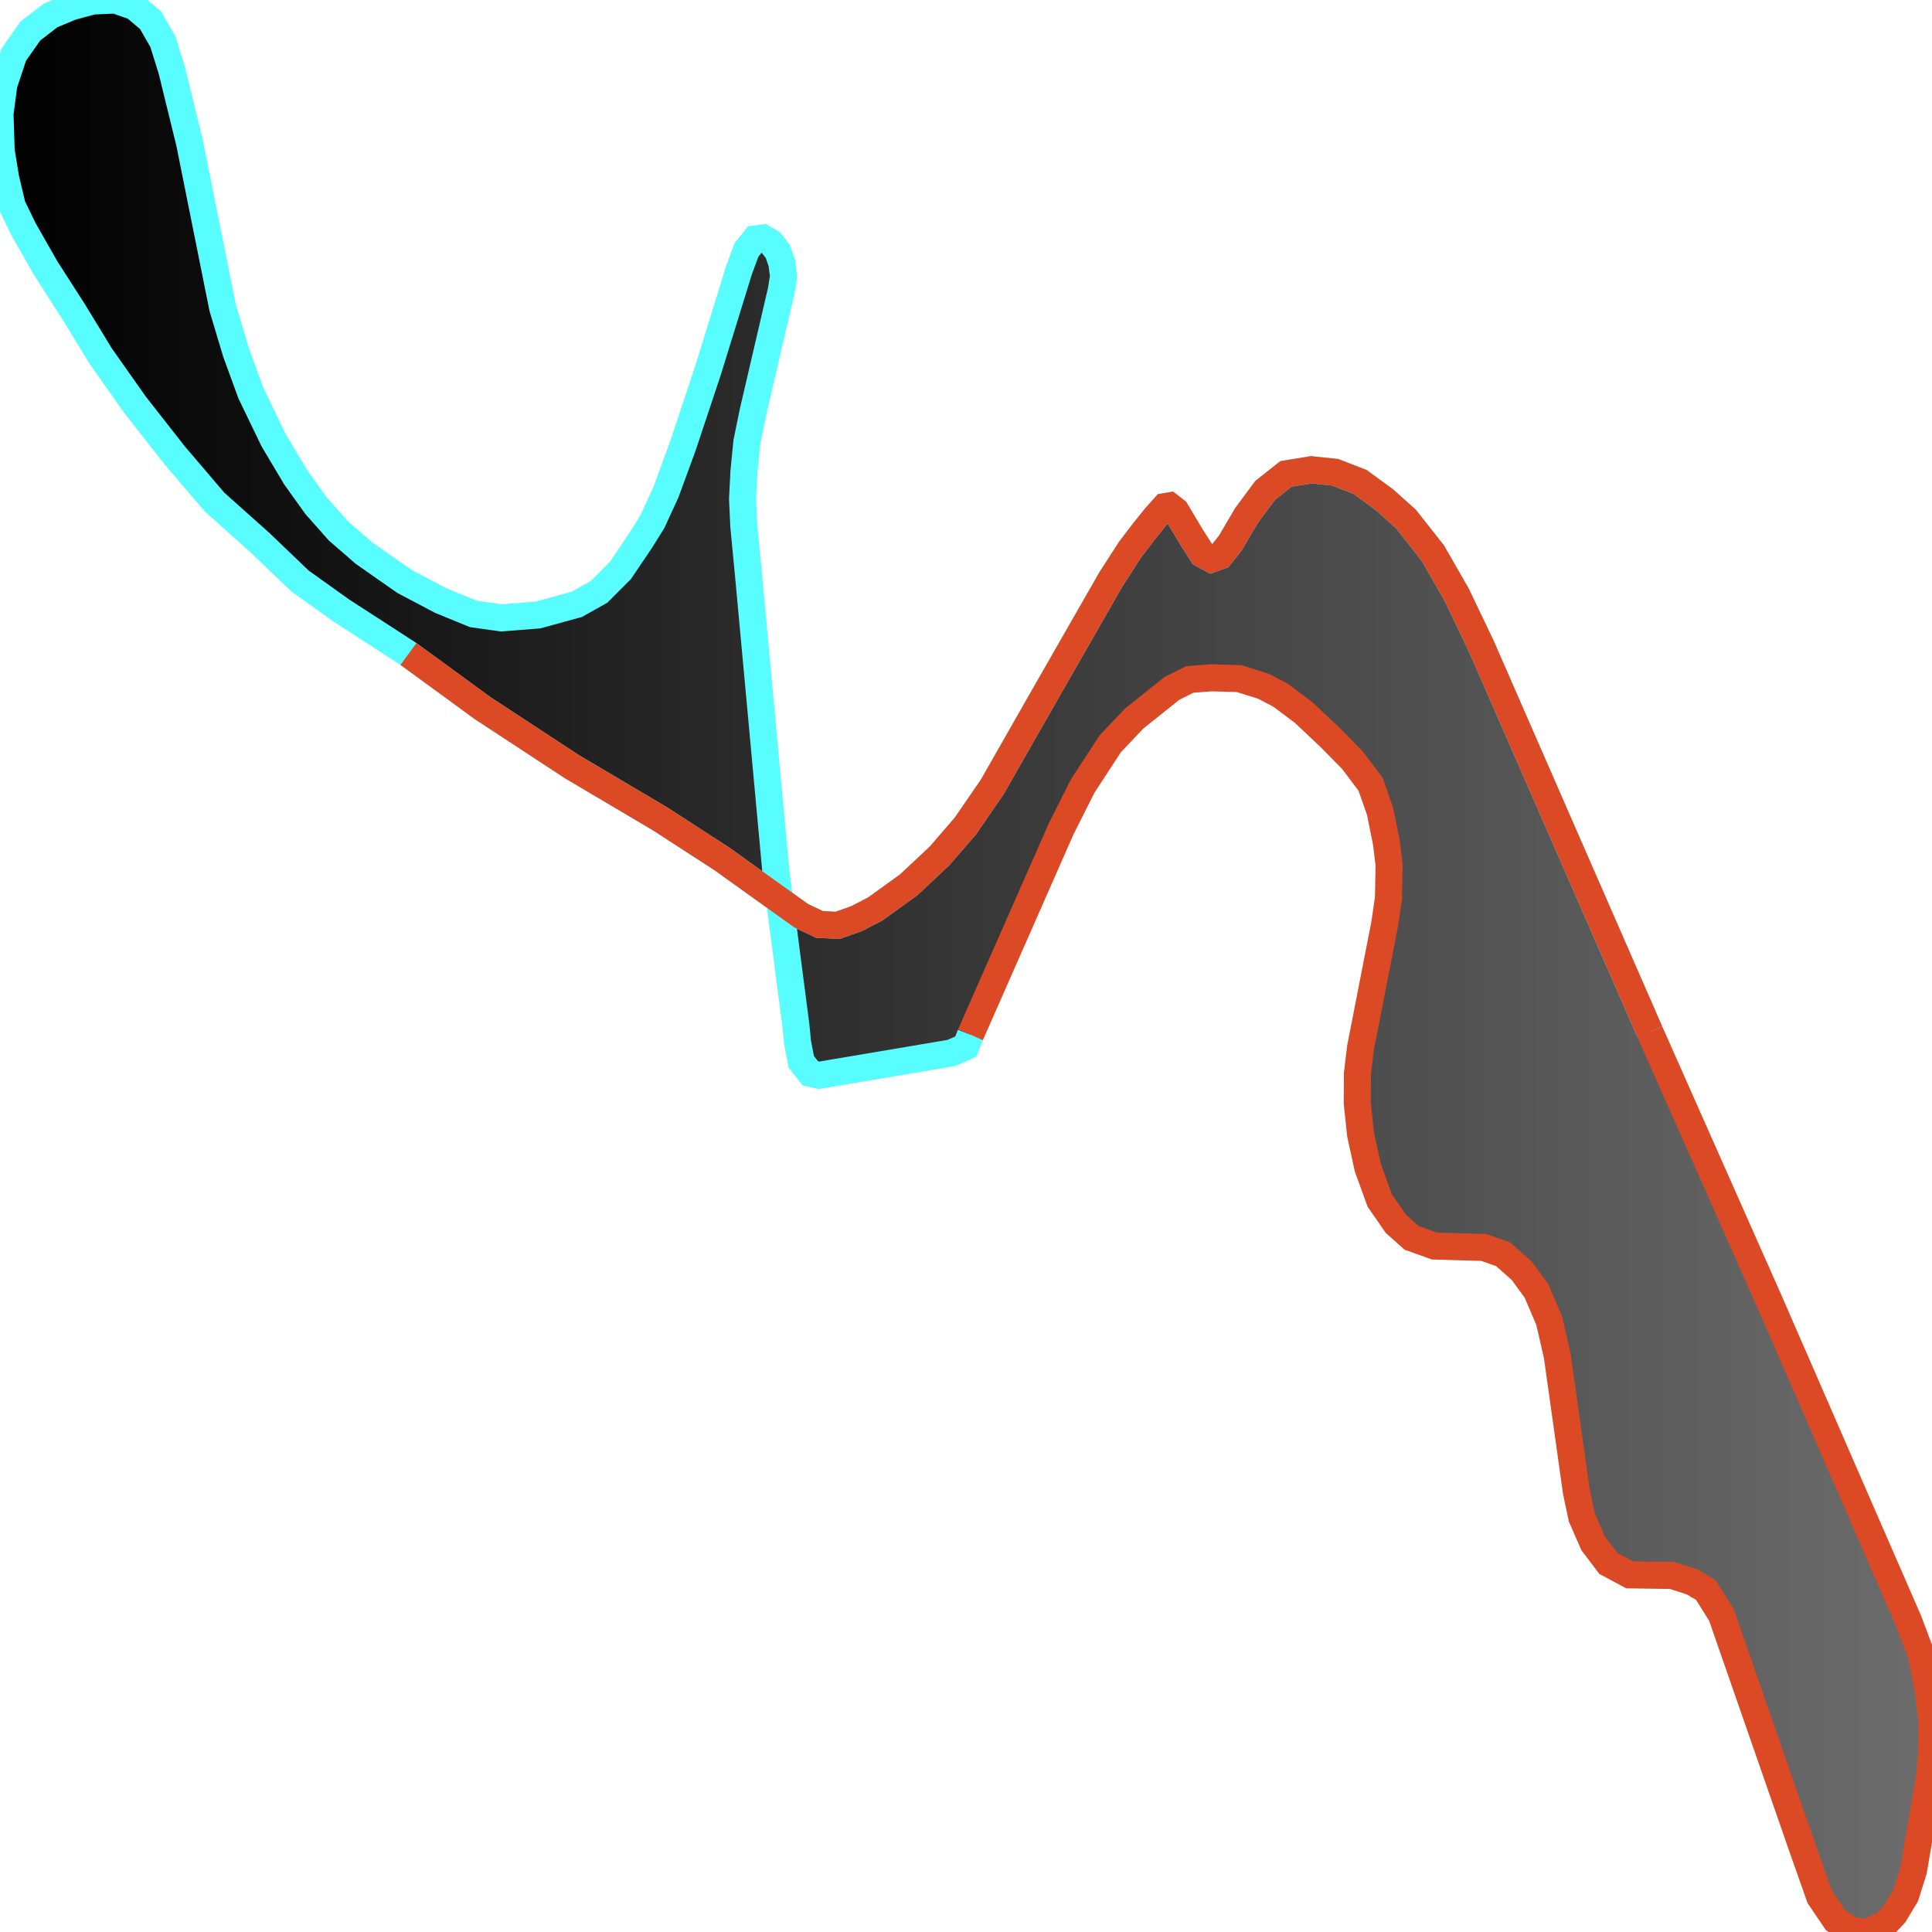
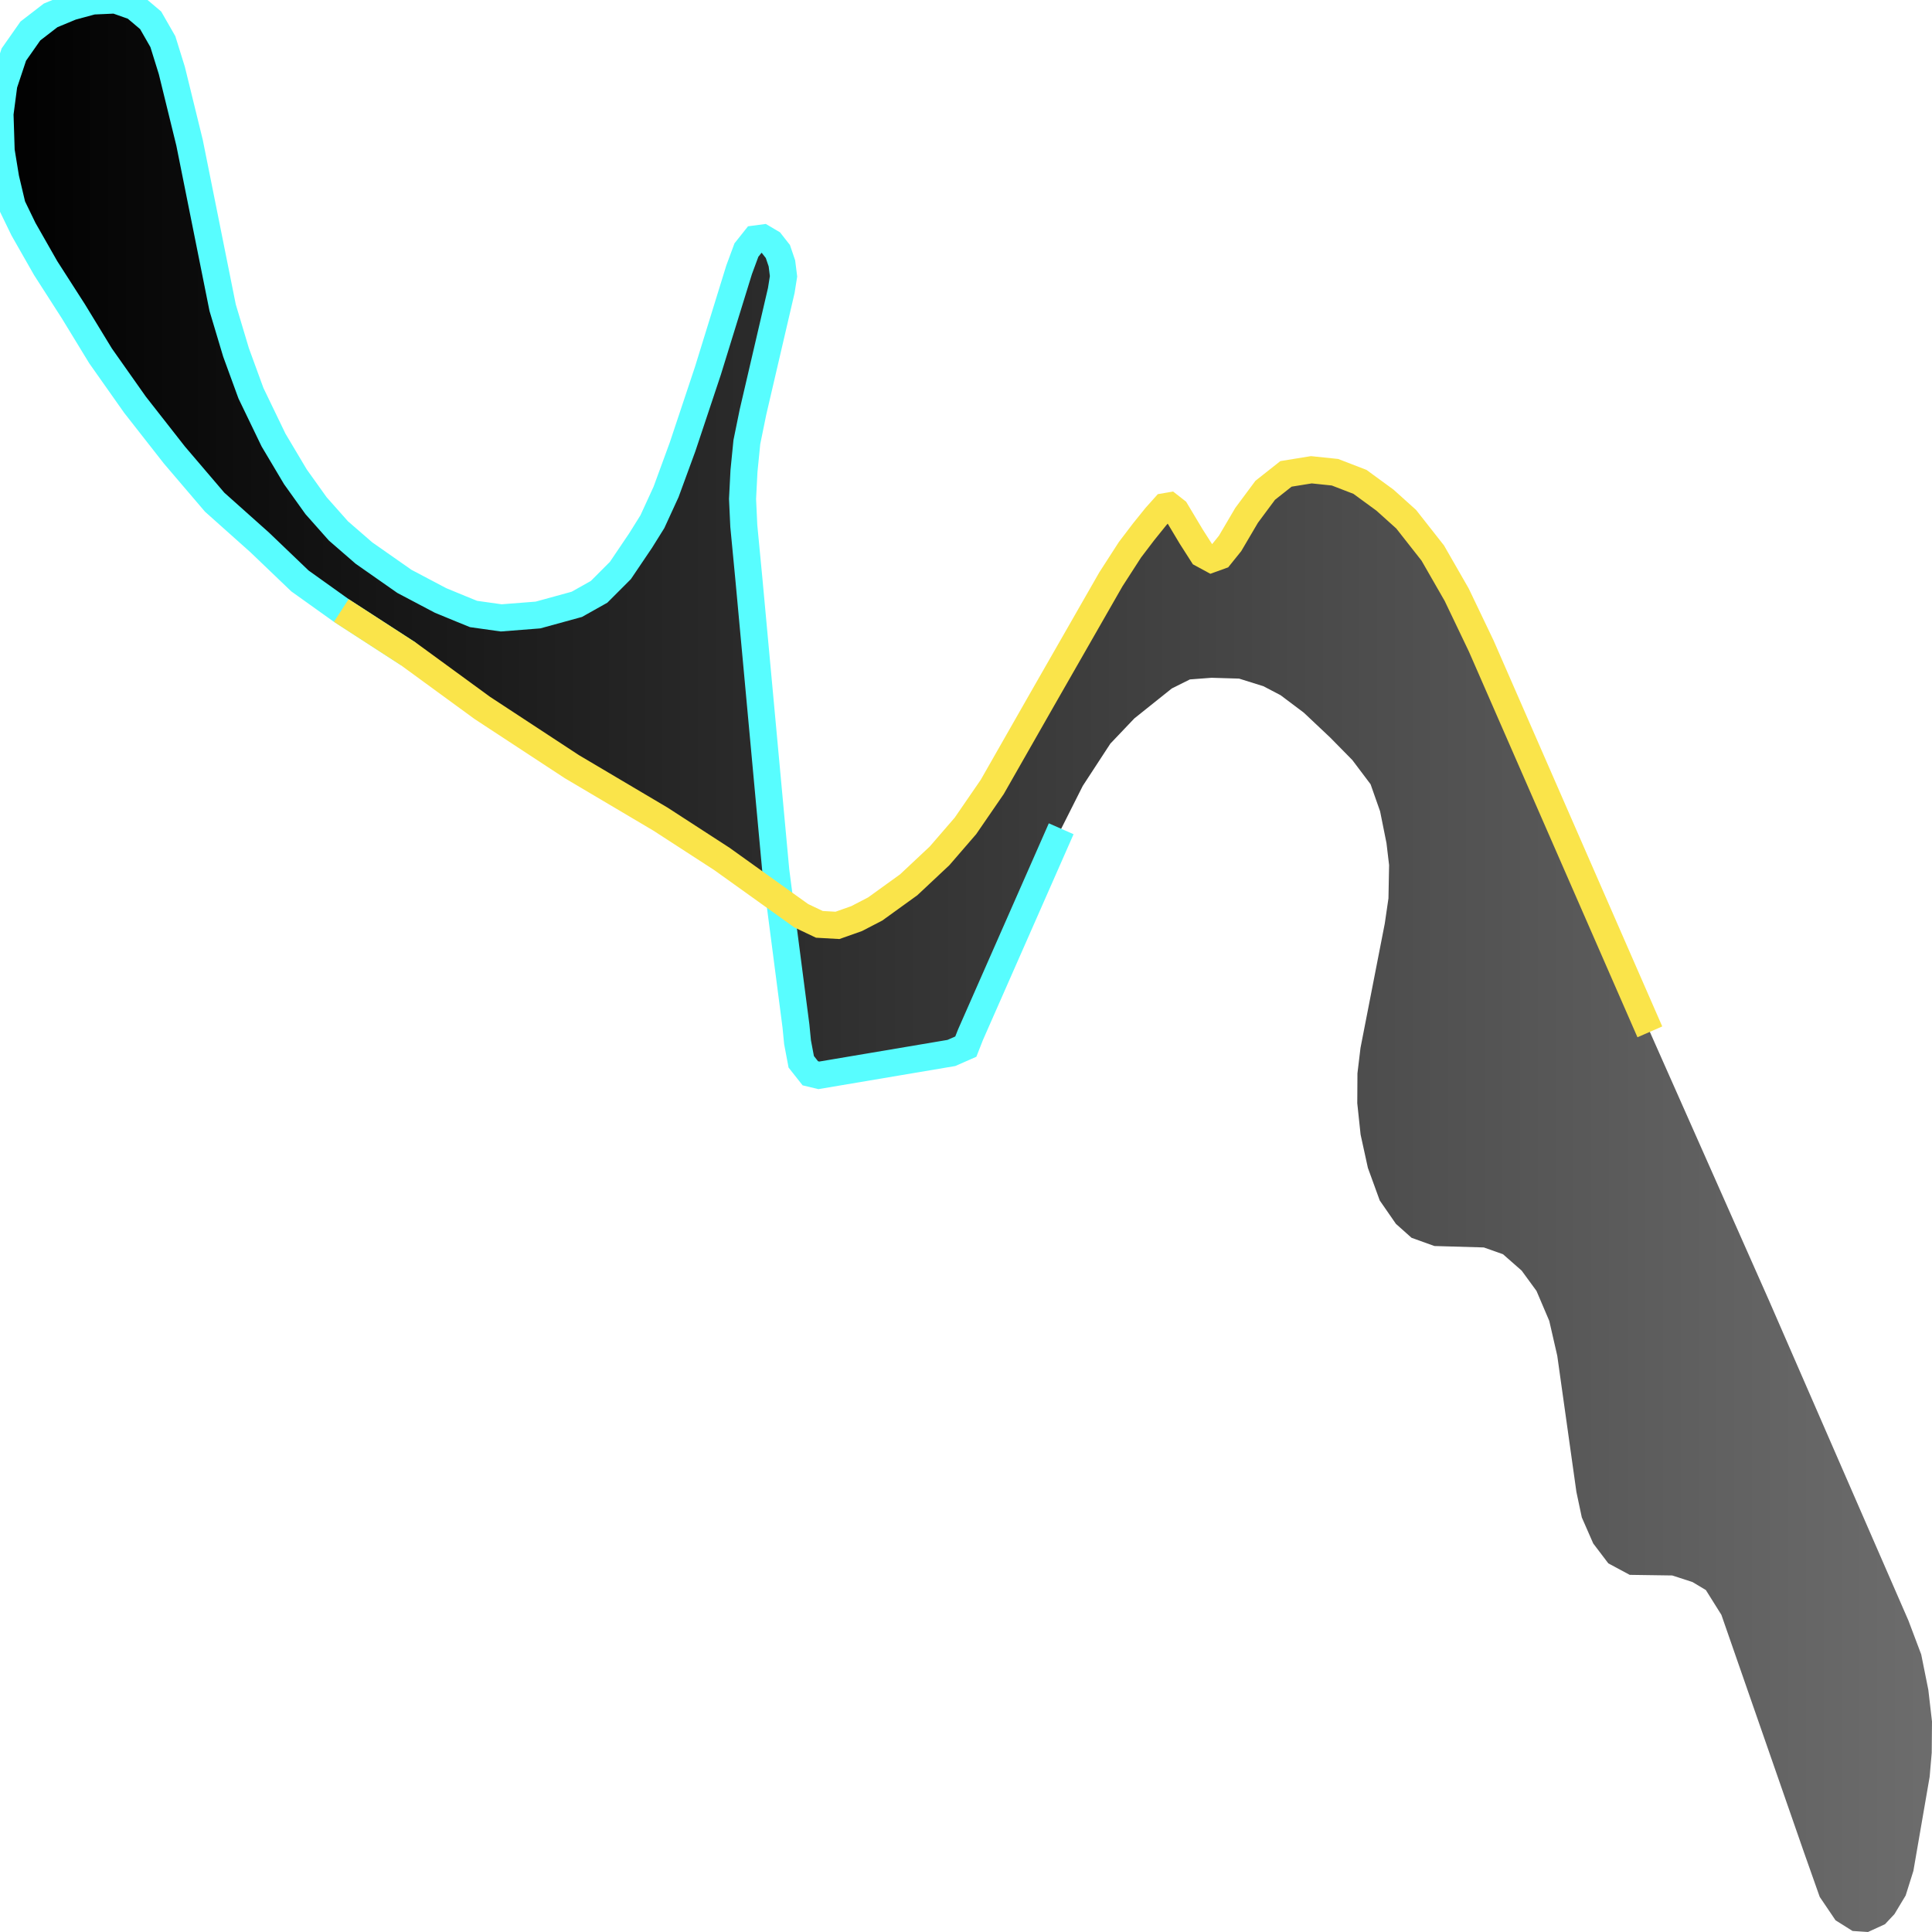
<svg xmlns="http://www.w3.org/2000/svg" width="500" height="500">
  <defs>
    <linearGradient id="gradient1" x1="0%" y1="0%" x2="100%" y2="0%">
      <stop offset="0%" stop-color="#000000" />
      <stop offset="100%" stop-color="#6d6d6d" />
    </linearGradient>
  </defs>"&gt;
<path d="M426.98,267.042 L457.825,336.59 L493.905,419.41 L497.209,428.169 L499.046,437.301 L500.0,445.53 L499.93,453.599 L499.395,459.811 L495.185,484.179 L493.184,490.55 L490.276,495.381 L487.834,497.983 L483.437,500.0 L479.436,499.735 L475.04,496.974 L470.945,490.922 L466.781,479.136 L445.496,417.923 L441.472,411.499 L438.006,409.429 L432.772,407.73 L421.769,407.571 L416.232,404.598 L412.324,399.448 L409.37,392.705 L407.974,386.122 L403.019,350.871 L400.949,341.845 L397.646,334.094 L393.808,328.838 L388.969,324.591 L384.014,322.839 L371.22,322.468 L365.311,320.344 L361.264,316.734 L357.076,310.682 L354.006,302.24 L352.122,293.64 L351.261,285.517 L351.307,277.766 L352.098,271.183 L358.379,239.01 L359.333,232.48 L359.496,223.88 L358.821,218.199 L357.169,209.97 L354.704,202.962 L349.981,196.698 L344.236,190.858 L337.42,184.434 L331.418,179.921 L326.952,177.585 L320.671,175.621 L313.553,175.409 L307.946,175.834 L303.271,178.169 L299.479,181.196 L293.57,185.921 L287.359,192.451 L280.218,203.387 L274.635,214.483 L251.163,267.785 L249.953,270.864 L246.208,272.51 L211.92,278.297 L209.71,277.766 L207.36,274.793 L206.406,269.749 L205.988,265.502 L200.777,225.366 L193.822,149.979 L192.496,136.122 L192.17,129.114 L192.542,121.894 L193.286,114.409 L194.868,106.657 L196.66,98.959 L202.196,75.175 L202.778,71.512 L202.359,68.167 L201.312,65.088 L199.521,62.805 L197.45,61.584 L195.45,61.85 L193.17,64.717 L191.286,69.813 L183.214,95.933 L176.654,115.63 L172.374,127.309 L168.838,135.007 L165.79,139.892 L160.556,147.643 L155.043,153.164 L149.274,156.403 L139.225,159.163 L129.711,159.907 L122.546,158.898 L119.289,157.571 L114.009,155.394 L104.657,150.457 L94.189,143.13 L87.583,137.396 L81.79,130.866 L76.44,123.381 L70.787,113.878 L64.948,101.773 L61.087,91.208 L57.621,79.635 L49.06,36.951 L44.478,18.263 L42.151,10.777 L38.988,5.256 L34.847,1.752 L29.892,0.0 L23.96,0.265 L18.47,1.752 L13.097,3.982 L7.863,8.017 L3.582,14.122 L1,21.873 L0.0,29.465 L0.302,39.021 L1.466,46.135 L3.164,53.302 L6.071,59.301 L11.817,69.388 L19.005,80.59 L26.031,92.111 L34.94,104.746 L45.129,117.753 L55.55,129.964 L67.205,140.37 L77.626,150.35 L88.327,157.995 L105.704,169.25 L124.826,183.213 L147.972,198.397 L170.931,211.988 L186.82,222.287 L207.36,236.993 L212.059,239.223 L216.735,239.488 L221.69,237.736 L226.505,235.241 L235.182,228.976 L243.161,221.491 L249.86,213.74 L256.793,203.653 L269.75,180.93 L287.499,149.926 L292.43,142.281 L295.943,137.662 L299.153,133.68 L301.433,131.132 L302.666,130.92 L304.294,132.194 L308.295,138.883 L311.18,143.396 L313.529,144.67 L315.739,143.873 L318.345,140.635 L322.625,133.362 L327.44,126.885 L332.814,122.638 L339.374,121.576 L345.492,122.213 L351.959,124.708 L358.426,129.433 L363.916,134.37 L370.801,143.13 L376.989,153.907 L383.34,167.18 L426.98,267.042" stroke="none" fill="url(#gradient1)" />
-   <path d="M251.163,267.785 L249.953,270.864 L246.208,272.51 L211.92,278.297 L209.71,277.766 L207.36,274.793 L206.406,269.749 L205.988,265.502 L200.777,225.366 L193.822,149.979 L192.496,136.122 L192.17,129.114 L192.542,121.894 L193.286,114.409 L194.868,106.657 L196.66,98.959 L202.196,75.175 L202.778,71.512 L202.359,68.167 L201.312,65.088 L199.521,62.805 L197.45,61.584 L195.45,61.85 L193.17,64.717 L191.286,69.813 L183.214,95.933 L176.654,115.63 L172.374,127.309 L168.838,135.007 L165.79,139.892 L160.556,147.643 L155.043,153.164 L149.274,156.403 L139.225,159.163 L129.711,159.907 L122.546,158.898 L119.289,157.571 L114.009,155.394 L104.657,150.457 L94.189,143.13 L87.583,137.396 L81.79,130.866 L76.44,123.381 L70.787,113.878 L64.948,101.773 L61.087,91.208 L57.621,79.635 L49.06,36.951 L44.478,18.263 L42.151,10.777 L38.988,5.256 L34.847,1.752 L29.892,0.0 L23.96,0.265 L18.47,1.752 L13.097,3.982 L7.863,8.017 L3.582,14.122 L1,21.873 L0.0,29.465 L0.302,39.021 L1.466,46.135 L3.164,53.302 L6.071,59.301 L11.817,69.388 L19.005,80.59 L26.031,92.111 L34.94,104.746 L45.129,117.753 L55.55,129.964 L67.205,140.37 L77.626,150.35 L88.327,157.995 L105.704,169.25 L124.826,183.213 L147.972,198.397 L170.931,211.988 L186.82,222.287 L207.36,236.993 L212.059,239.223 L216.735,239.488 L221.69,237.736 L226.505,235.241 L235.182,228.976 L243.161,221.491 L249.86,213.74 L256.793,203.653 L269.75,180.93 L287.499,149.926 L292.43,142.281 L295.943,137.662 L299.153,133.68 L301.433,131.132 L302.666,130.92 L304.294,132.194 L308.295,138.883 L311.18,143.396 L313.529,144.67 L315.739,143.873 L318.345,140.635 L322.625,133.362 L327.44,126.885 L332.814,122.638 L339.374,121.576 L345.492,122.213 L351.959,124.708 L358.426,129.433 L363.916,134.37 L370.801,143.13 L376.989,153.907 L383.34,167.18 L426.98,267.042" fill="none" stroke-width="7" stroke="#58fdff" />
-   <path d="" fill="none" stroke-width="7" stroke="#fae44a" />
-   <path d="M426.98,267.042 L457.825,336.59 L493.905,419.41 L497.209,428.169 L499.046,437.301 L500.0,445.53 L499.93,453.599 L499.395,459.811 L495.185,484.179 L493.184,490.55 L490.276,495.381 L487.834,497.983 L483.437,500.0 L479.436,499.735 L475.04,496.974 L470.945,490.922 L466.781,479.136 L445.496,417.923 L441.472,411.499 L438.006,409.429 L432.772,407.73 L421.769,407.571 L416.232,404.598 L412.324,399.448 L409.37,392.705 L407.974,386.122 L403.019,350.871 L400.949,341.845 L397.646,334.094 L393.808,328.838 L388.969,324.591 L384.014,322.839 L371.22,322.468 L365.311,320.344 L361.264,316.734 L357.076,310.682 L354.006,302.24 L352.122,293.64 L351.261,285.517 L351.307,277.766 L352.098,271.183 L358.379,239.01 L359.333,232.48 L359.496,223.88 L358.821,218.199 L357.169,209.97 L354.704,202.962 L349.981,196.698 L344.236,190.858 L337.42,184.434 L331.418,179.921 L326.952,177.585 L320.671,175.621 L313.553,175.409 L307.946,175.834 L303.271,178.169 L299.479,181.196 L293.57,185.921 L287.359,192.451 L280.218,203.387 L274.635,214.483 L251.163,267.785" fill="none" stroke-width="7" stroke="#db4a25" />
-   <path d="M105.704,169.25 L124.826,183.213 L147.972,198.397 L170.931,211.988 L186.82,222.287 L207.36,236.993 L212.059,239.223 L216.735,239.488 L221.69,237.736 L226.505,235.241 L235.182,228.976 L243.161,221.491 L249.86,213.74 L256.793,203.653 L269.75,180.93 L287.499,149.926 L292.43,142.281 L295.943,137.662 L299.153,133.68 L301.433,131.132 L302.666,130.92 L304.294,132.194 L308.295,138.883 L311.18,143.396 L313.529,144.67 L315.739,143.873 L318.345,140.635 L322.625,133.362 L327.44,126.885 L332.814,122.638 L339.374,121.576 L345.492,122.213 L351.959,124.708 L358.426,129.433 L363.916,134.37 L370.801,143.13 L376.989,153.907 L383.34,167.18 L426.98,267.042" fill="none" stroke-width="7" stroke="#db4a25" />
+   <path d="" fill="none" stroke-width="7" stroke="#db4a25" />
+   <path d="M274.635,214.483 L251.163,267.785 L249.953,270.864 L246.208,272.51 L211.92,278.297 L209.71,277.766 L207.36,274.793 L206.406,269.749 L205.988,265.502 L200.777,225.366 L193.822,149.979 L192.496,136.122 L192.17,129.114 L192.542,121.894 L193.286,114.409 L194.868,106.657 L196.66,98.959 L202.196,75.175 L202.778,71.512 L202.359,68.167 L201.312,65.088 L199.521,62.805 L197.45,61.584 L195.45,61.85 L193.17,64.717 L191.286,69.813 L183.214,95.933 L176.654,115.63 L172.374,127.309 L168.838,135.007 L165.79,139.892 L160.556,147.643 L155.043,153.164 L149.274,156.403 L139.225,159.163 L129.711,159.907 L122.546,158.898 L119.289,157.571 L114.009,155.394 L104.657,150.457 L94.189,143.13 L87.583,137.396 L81.79,130.866 L76.44,123.381 L70.787,113.878 L64.948,101.773 L61.087,91.208 L57.621,79.635 L49.06,36.951 L44.478,18.263 L42.151,10.777 L38.988,5.256 L34.847,1.752 L29.892,0.0 L23.96,0.265 L18.47,1.752 L13.097,3.982 L7.863,8.017 L3.582,14.122 L1,21.873 L0.0,29.465 L0.302,39.021 L1.466,46.135 L3.164,53.302 L6.071,59.301 L11.817,69.388 L19.005,80.59 L26.031,92.111 L34.94,104.746 L45.129,117.753 L55.55,129.964 L67.205,140.37 L77.626,150.35 L88.327,157.995 L105.704,169.25" fill="none" stroke-width="7" stroke="#58fdff" />
+   <path d="M88.327,157.995 L105.704,169.25 L124.826,183.213 L147.972,198.397 L170.931,211.988 L186.82,222.287 L207.36,236.993 L212.059,239.223 L216.735,239.488 L221.69,237.736 L226.505,235.241 L235.182,228.976 L243.161,221.491 L249.86,213.74 L256.793,203.653 L269.75,180.93 L287.499,149.926 L292.43,142.281 L295.943,137.662 L299.153,133.68 L301.433,131.132 L302.666,130.92 L304.294,132.194 L308.295,138.883 L311.18,143.396 L313.529,144.67 L315.739,143.873 L318.345,140.635 L322.625,133.362 L327.44,126.885 L332.814,122.638 L339.374,121.576 L345.492,122.213 L351.959,124.708 L358.426,129.433 L363.916,134.37 L370.801,143.13 L376.989,153.907 L383.34,167.18 L426.98,267.042" fill="none" stroke-width="7" stroke="#fae44a" />
</svg>
